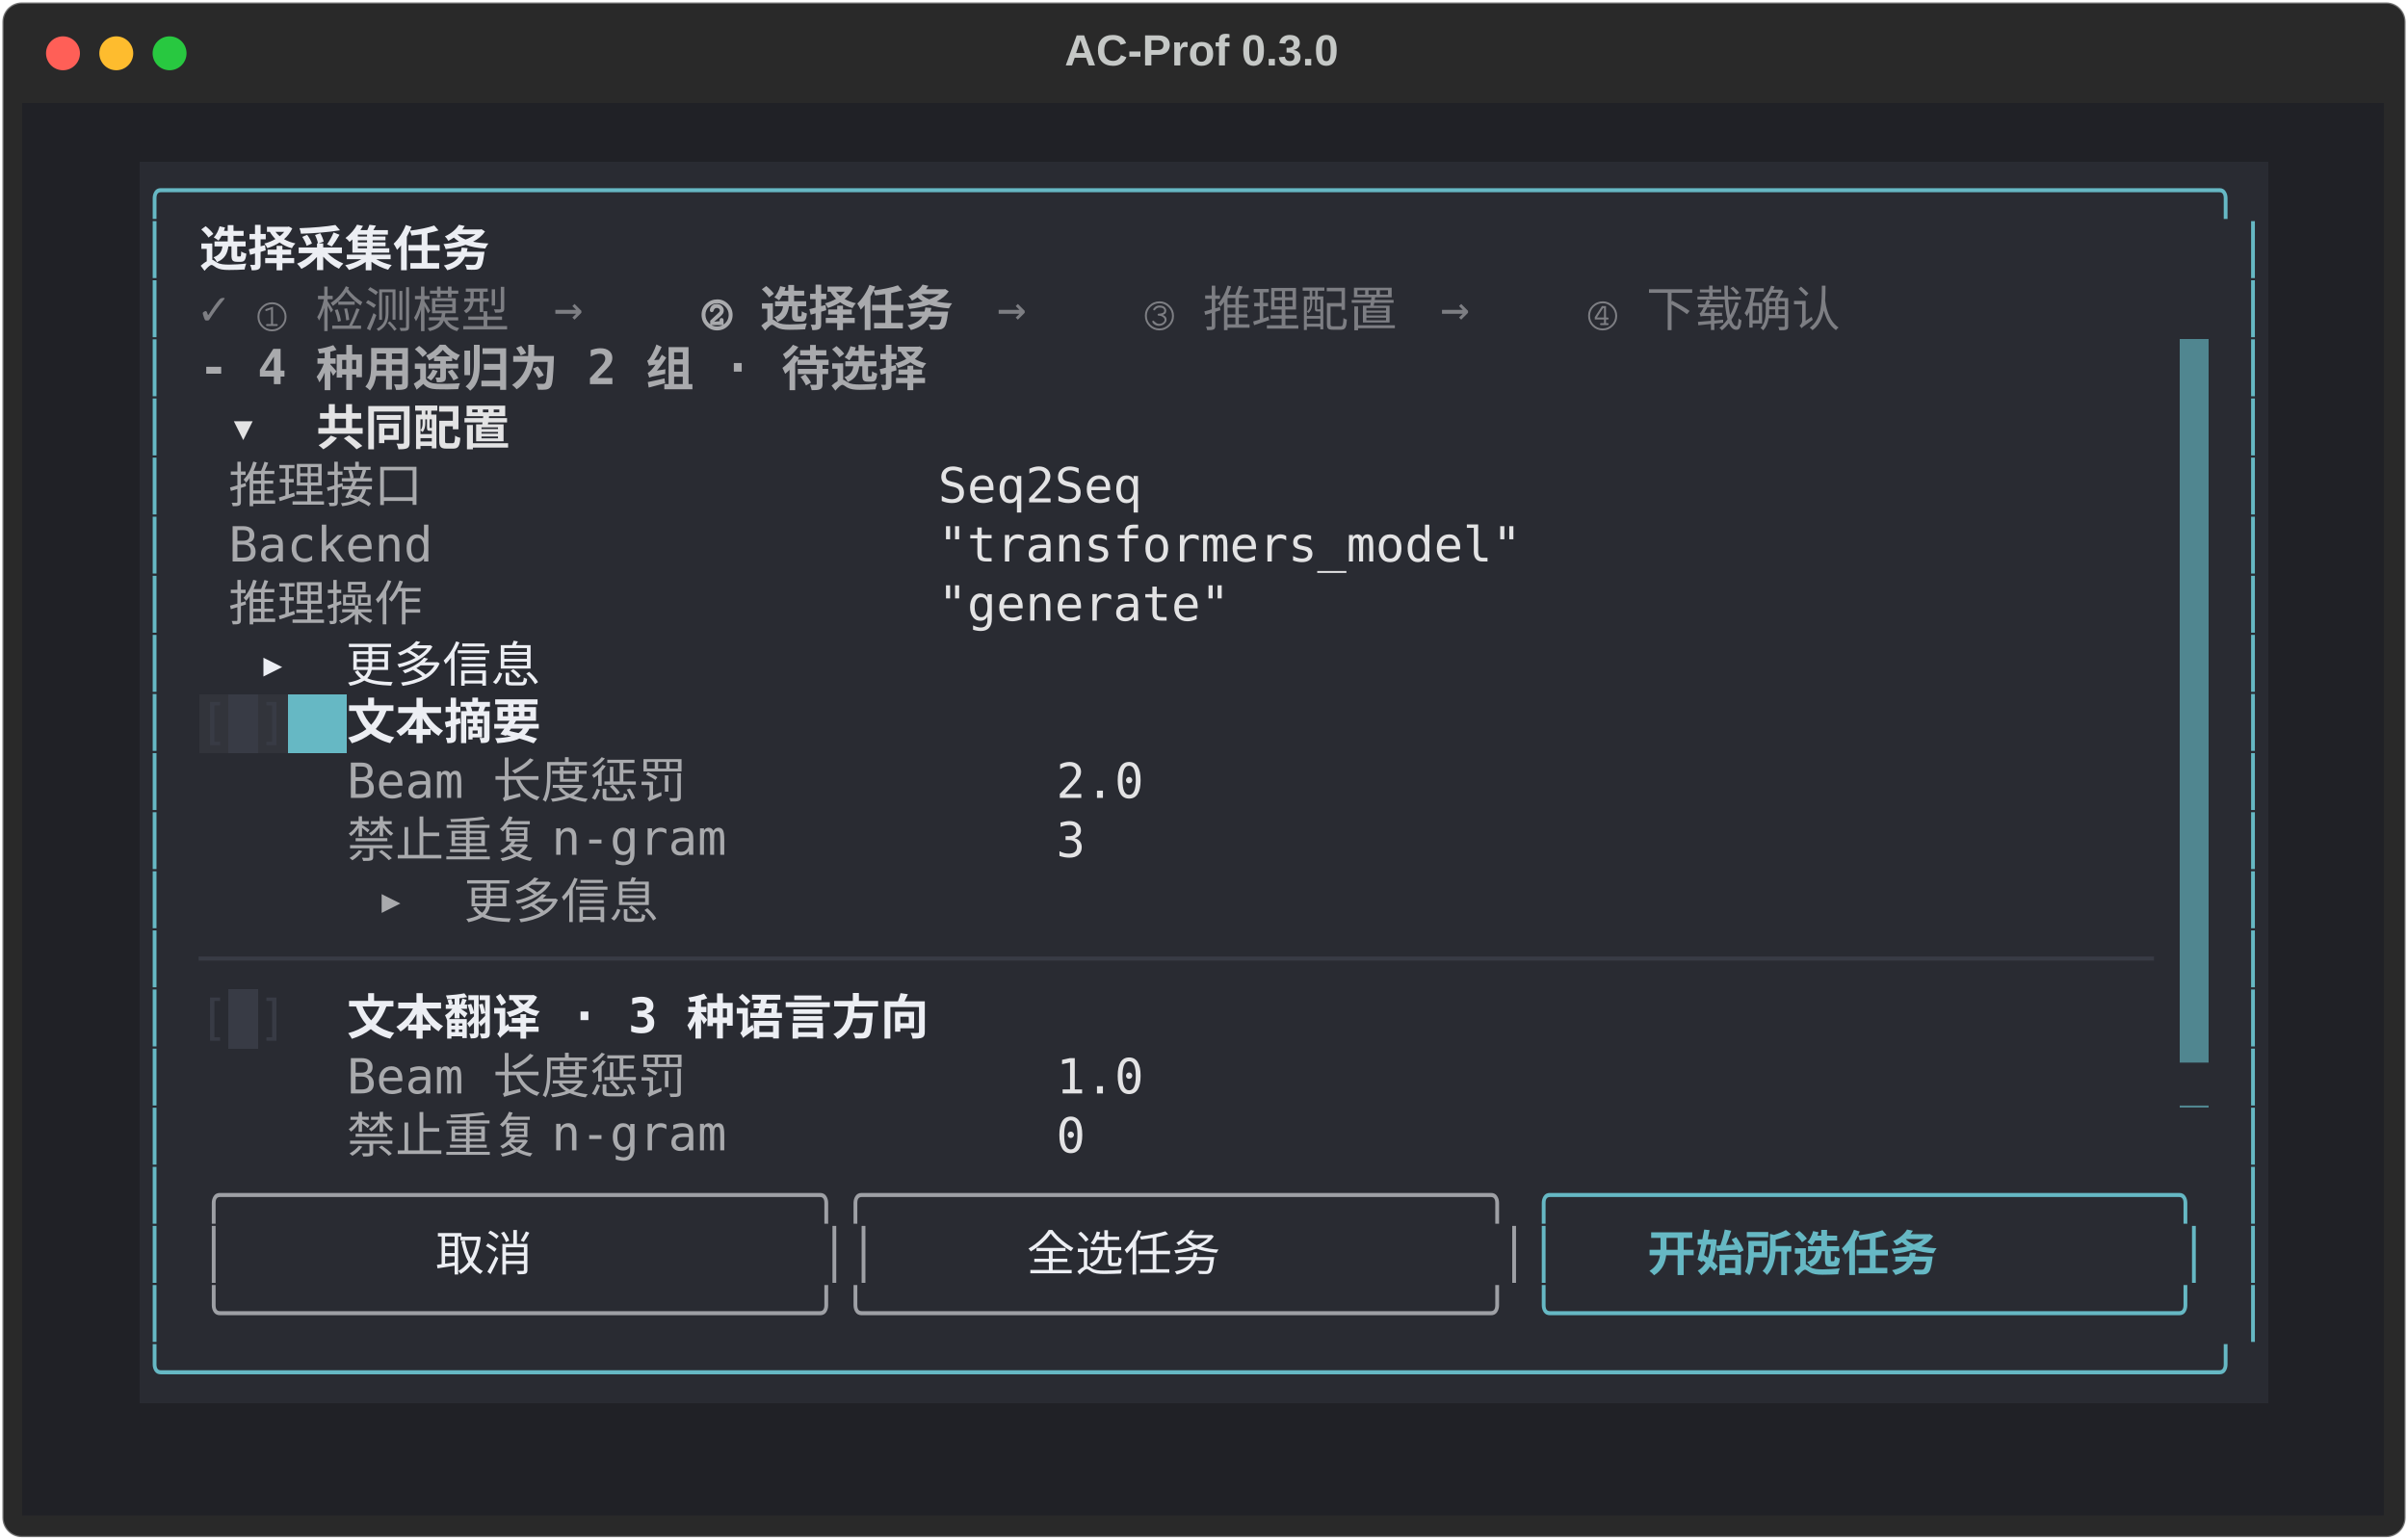
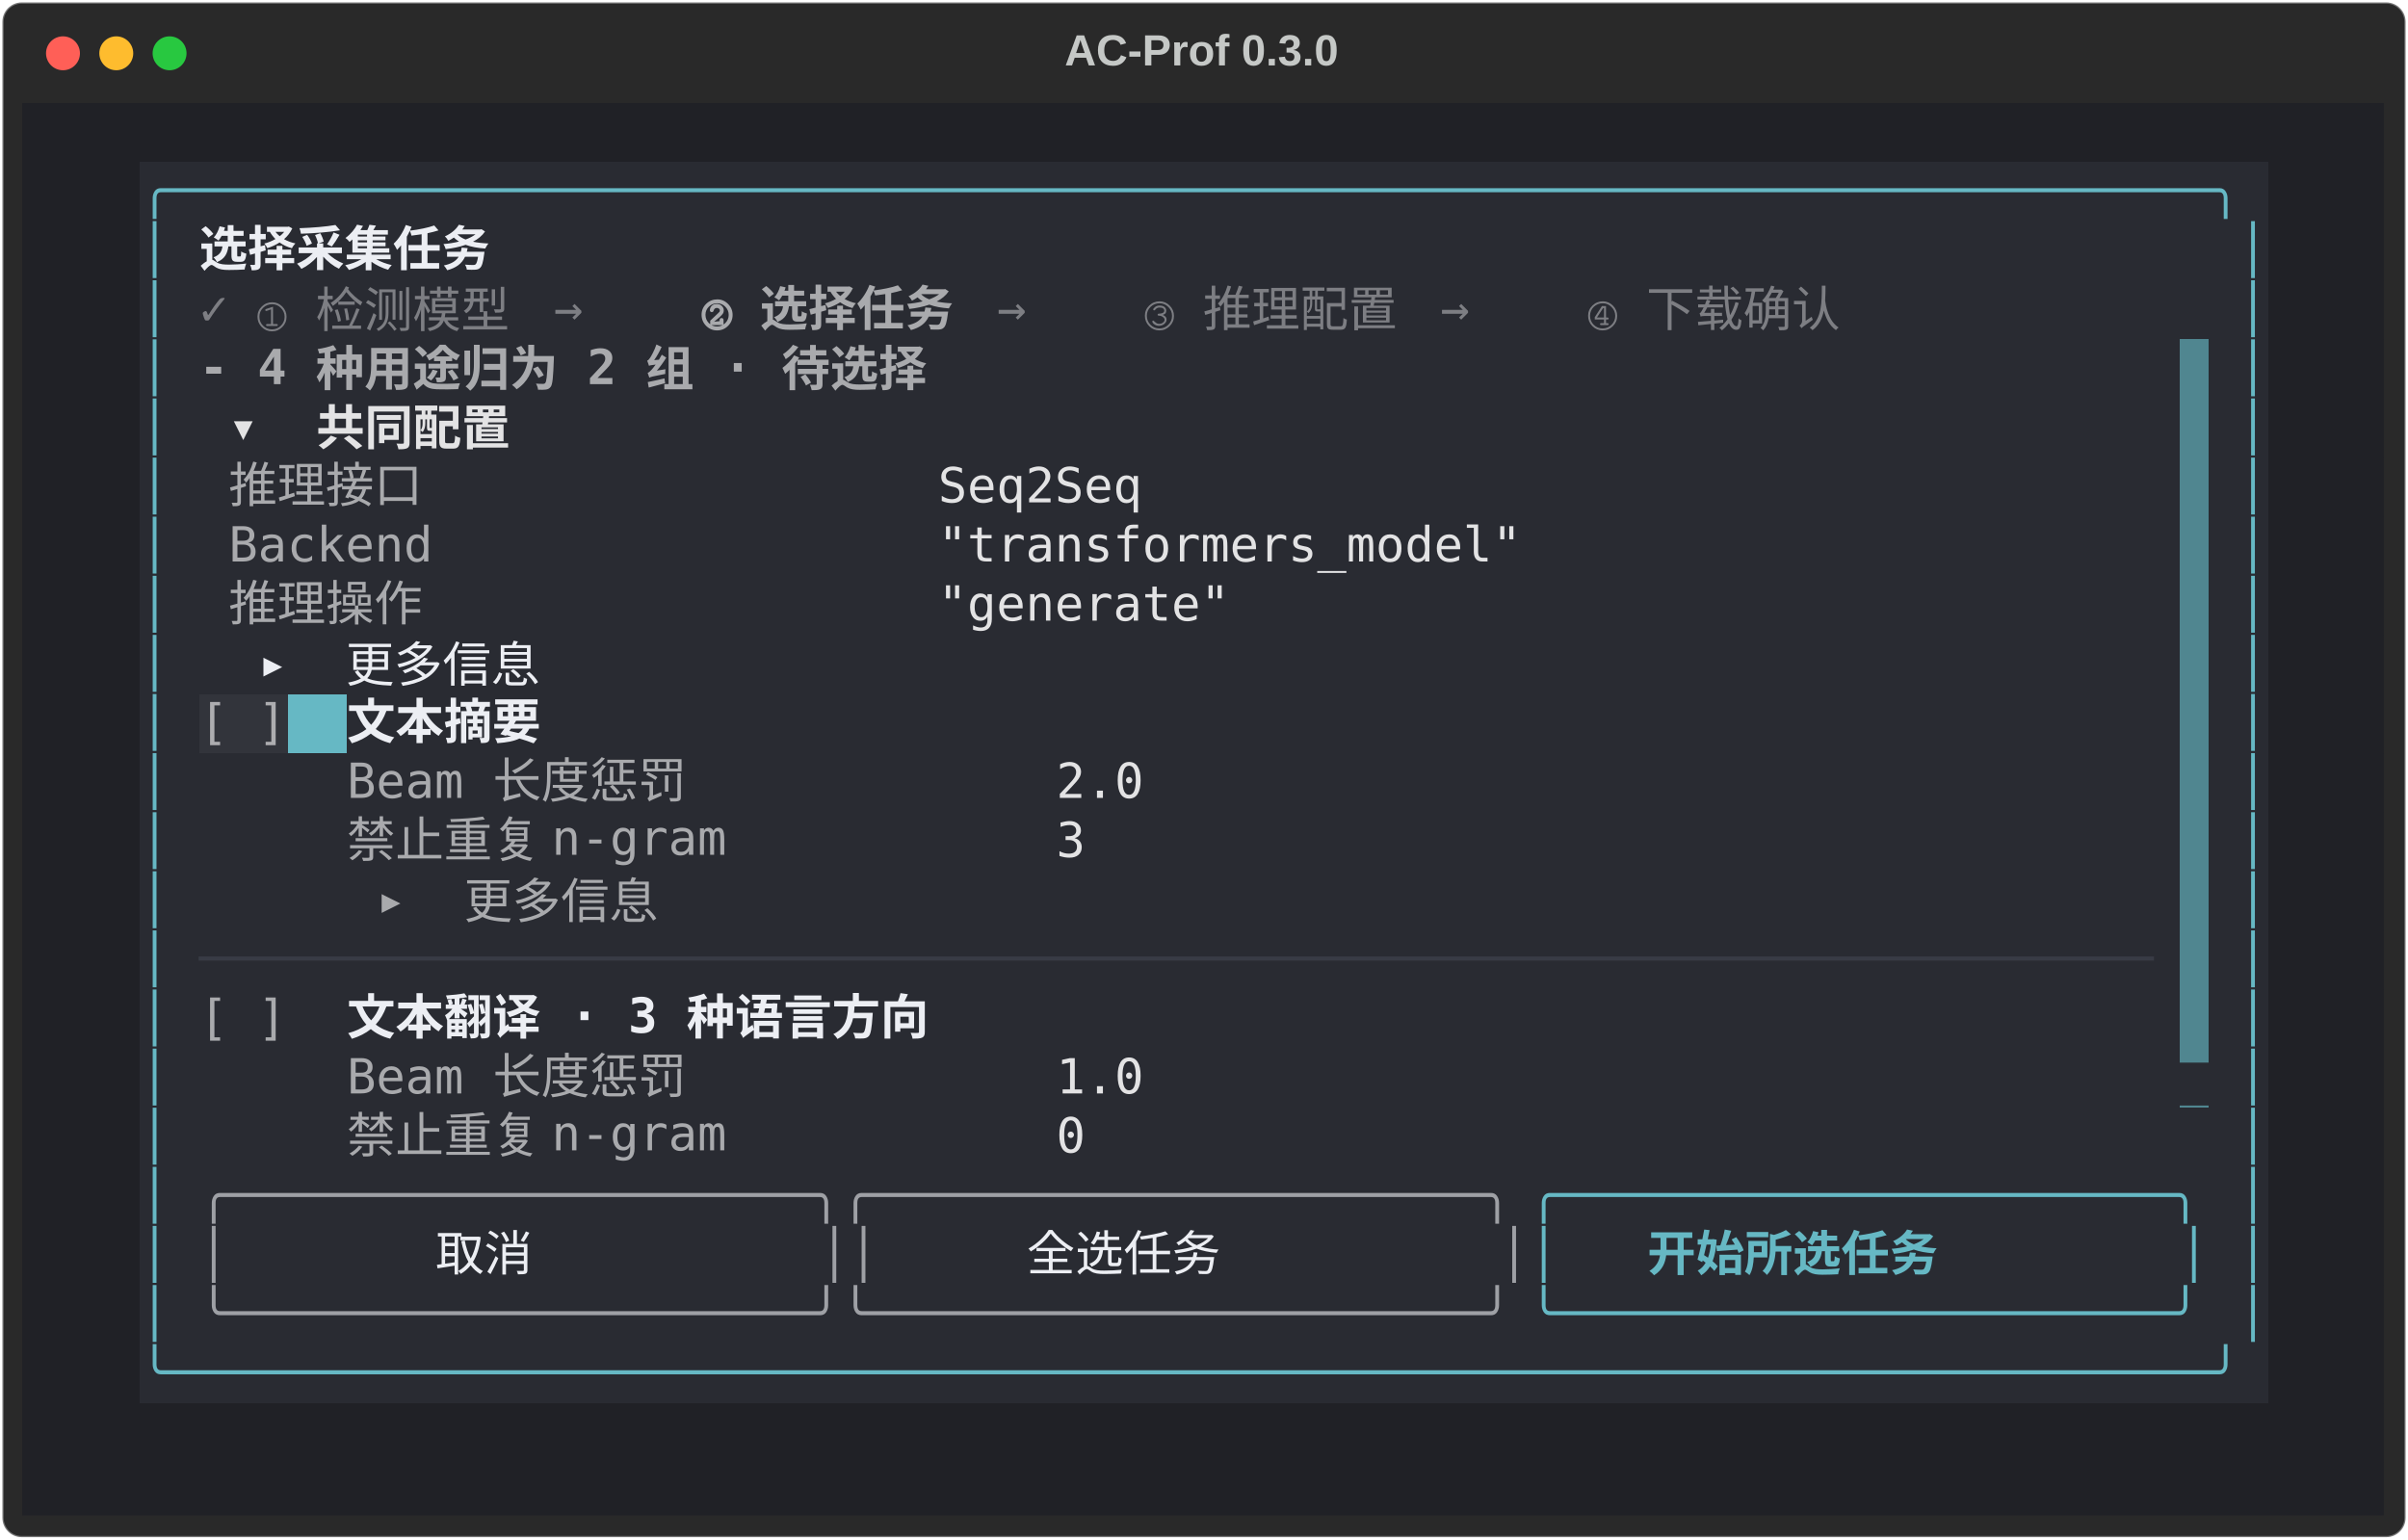
<svg xmlns="http://www.w3.org/2000/svg" class="rich-terminal" viewBox="0 0 994 635.6">
  <style>

    @font-face {
        font-family: "Fira Code";
        src: local("FiraCode-Regular"),
                url("https://cdnjs.cloudflare.com/ajax/libs/firacode/6.2.0/woff2/FiraCode-Regular.woff2") format("woff2"),
                url("https://cdnjs.cloudflare.com/ajax/libs/firacode/6.2.0/woff/FiraCode-Regular.woff") format("woff");
        font-style: normal;
        font-weight: 400;
    }
    @font-face {
        font-family: "Fira Code";
        src: local("FiraCode-Bold"),
                url("https://cdnjs.cloudflare.com/ajax/libs/firacode/6.2.0/woff2/FiraCode-Bold.woff2") format("woff2"),
                url("https://cdnjs.cloudflare.com/ajax/libs/firacode/6.2.0/woff/FiraCode-Bold.woff") format("woff");
        font-style: bold;
        font-weight: 700;
    }

    .terminal-matrix {
        font-family: Fira Code, monospace;
        font-size: 20px;
        line-height: 24.4px;
        font-variant-east-asian: full-width;
    }

    .terminal-title {
        font-size: 18px;
        font-weight: bold;
        font-family: arial;
    }

    .terminal-r1 { fill: #c5c8c6 }
.terminal-r2 { fill: #66b8c4 }
.terminal-r3 { fill: #eceef3;font-weight: bold }
.terminal-r4 { fill: #7d7e83 }
.terminal-r5 { fill: #a9aaad;font-weight: bold }
.terminal-r6 { fill: #292b32 }
.terminal-r7 { fill: #e3e3e4;font-weight: bold }
.terminal-r8 { fill: #a9aaad }
.terminal-r9 { fill: #e3e3e4 }
.terminal-r10 { fill: #eceef3 }
- .terminal-r11 { fill: #383b45 }
- .terminal-r12 { fill: #181b24 }
- .terminal-r13 { fill: #0d1719;font-weight: bold }
+ .terminal-r11 { fill: #adadb0 }
+ .terminal-r12 { fill: #0d1719;font-weight: bold }
+ .terminal-r13 { fill: #383b45 }
.terminal-r14 { fill: #9ea0a5 }
.terminal-r15 { fill: #66b8c4;font-weight: bold }
    </style>
  <defs>
    <clipPath id="terminal-clip-terminal">
      <rect x="0" y="0" width="975.0" height="584.6" />
    </clipPath>
    <clipPath id="terminal-line-0">
      <rect x="0" y="1.5" width="976" height="24.65" />
    </clipPath>
    <clipPath id="terminal-line-1">
      <rect x="0" y="25.9" width="976" height="24.65" />
    </clipPath>
    <clipPath id="terminal-line-2">
      <rect x="0" y="50.3" width="976" height="24.65" />
    </clipPath>
    <clipPath id="terminal-line-3">
      <rect x="0" y="74.7" width="976" height="24.65" />
    </clipPath>
    <clipPath id="terminal-line-4">
      <rect x="0" y="99.1" width="976" height="24.65" />
    </clipPath>
    <clipPath id="terminal-line-5">
      <rect x="0" y="123.5" width="976" height="24.65" />
    </clipPath>
    <clipPath id="terminal-line-6">
      <rect x="0" y="147.9" width="976" height="24.65" />
    </clipPath>
    <clipPath id="terminal-line-7">
      <rect x="0" y="172.3" width="976" height="24.65" />
    </clipPath>
    <clipPath id="terminal-line-8">
      <rect x="0" y="196.7" width="976" height="24.65" />
    </clipPath>
    <clipPath id="terminal-line-9">
      <rect x="0" y="221.1" width="976" height="24.65" />
    </clipPath>
    <clipPath id="terminal-line-10">
      <rect x="0" y="245.5" width="976" height="24.65" />
    </clipPath>
    <clipPath id="terminal-line-11">
      <rect x="0" y="269.9" width="976" height="24.65" />
    </clipPath>
    <clipPath id="terminal-line-12">
      <rect x="0" y="294.3" width="976" height="24.65" />
    </clipPath>
    <clipPath id="terminal-line-13">
      <rect x="0" y="318.7" width="976" height="24.65" />
    </clipPath>
    <clipPath id="terminal-line-14">
      <rect x="0" y="343.1" width="976" height="24.65" />
    </clipPath>
    <clipPath id="terminal-line-15">
      <rect x="0" y="367.5" width="976" height="24.65" />
    </clipPath>
    <clipPath id="terminal-line-16">
      <rect x="0" y="391.9" width="976" height="24.65" />
    </clipPath>
    <clipPath id="terminal-line-17">
      <rect x="0" y="416.3" width="976" height="24.65" />
    </clipPath>
    <clipPath id="terminal-line-18">
      <rect x="0" y="440.7" width="976" height="24.65" />
    </clipPath>
    <clipPath id="terminal-line-19">
      <rect x="0" y="465.1" width="976" height="24.65" />
    </clipPath>
    <clipPath id="terminal-line-20">
      <rect x="0" y="489.5" width="976" height="24.65" />
    </clipPath>
    <clipPath id="terminal-line-21">
      <rect x="0" y="513.9" width="976" height="24.65" />
    </clipPath>
    <clipPath id="terminal-line-22">
      <rect x="0" y="538.3" width="976" height="24.65" />
    </clipPath>
  </defs>
  <rect fill="#292929" stroke="rgba(255,255,255,0.35)" stroke-width="1" x="1" y="1" width="992" height="633.6" rx="8" />
  <text class="terminal-title" fill="#c5c8c6" text-anchor="middle" x="496" y="27">AC-Prof 0.3.0</text>
  <g transform="translate(26,22)">
    <circle cx="0" cy="0" r="7" fill="#ff5f57" />
    <circle cx="22" cy="0" r="7" fill="#febc2e" />
    <circle cx="44" cy="0" r="7" fill="#28c840" />
  </g>
  <g transform="translate(9, 41)" clip-path="url(#terminal-clip-terminal)">
    <rect fill="#202126" x="0" y="1.5" width="976" height="24.65" shape-rendering="crispEdges" />
    <rect fill="#202126" x="0" y="25.9" width="48.8" height="24.65" shape-rendering="crispEdges" />
    <rect fill="#292b32" x="48.8" y="25.9" width="878.4" height="24.65" shape-rendering="crispEdges" />
    <rect fill="#202126" x="927.2" y="25.9" width="48.8" height="24.65" shape-rendering="crispEdges" />
    <rect fill="#202126" x="0" y="50.3" width="48.8" height="24.65" shape-rendering="crispEdges" />
    <rect fill="#292b32" x="48.8" y="50.3" width="12.2" height="24.65" shape-rendering="crispEdges" />
    <rect fill="#292b32" x="61" y="50.3" width="12.2" height="24.65" shape-rendering="crispEdges" />
    <rect fill="#292b32" x="73.2" y="50.3" width="146.4" height="24.65" shape-rendering="crispEdges" />
    <rect fill="#292b32" x="219.6" y="50.3" width="695.4" height="24.65" shape-rendering="crispEdges" />
    <rect fill="#292b32" x="915" y="50.3" width="12.2" height="24.65" shape-rendering="crispEdges" />
    <rect fill="#202126" x="927.2" y="50.3" width="48.8" height="24.65" shape-rendering="crispEdges" />
    <rect fill="#202126" x="0" y="74.7" width="48.8" height="24.65" shape-rendering="crispEdges" />
    <rect fill="#292b32" x="48.8" y="74.7" width="12.2" height="24.65" shape-rendering="crispEdges" />
    <rect fill="#292b32" x="61" y="74.7" width="12.2" height="24.65" shape-rendering="crispEdges" />
    <rect fill="#292b32" x="73.2" y="74.7" width="146.4" height="24.65" shape-rendering="crispEdges" />
    <rect fill="#292b32" x="219.6" y="74.7" width="61" height="24.65" shape-rendering="crispEdges" />
    <rect fill="#292b32" x="280.6" y="74.7" width="122" height="24.65" shape-rendering="crispEdges" />
    <rect fill="#292b32" x="402.6" y="74.7" width="61" height="24.65" shape-rendering="crispEdges" />
    <rect fill="#292b32" x="463.6" y="74.7" width="122" height="24.65" shape-rendering="crispEdges" />
    <rect fill="#292b32" x="585.6" y="74.7" width="61" height="24.65" shape-rendering="crispEdges" />
    <rect fill="#292b32" x="646.6" y="74.7" width="122" height="24.65" shape-rendering="crispEdges" />
    <rect fill="#292b32" x="768.6" y="74.7" width="146.4" height="24.65" shape-rendering="crispEdges" />
    <rect fill="#292b32" x="915" y="74.7" width="12.2" height="24.65" shape-rendering="crispEdges" />
    <rect fill="#202126" x="927.2" y="74.7" width="48.8" height="24.65" shape-rendering="crispEdges" />
    <rect fill="#202126" x="0" y="99.1" width="48.8" height="24.65" shape-rendering="crispEdges" />
    <rect fill="#292b32" x="48.8" y="99.1" width="12.2" height="24.65" shape-rendering="crispEdges" />
    <rect fill="#292b32" x="61" y="99.1" width="12.2" height="24.65" shape-rendering="crispEdges" />
    <rect fill="#292b32" x="73.2" y="99.1" width="341.6" height="24.65" shape-rendering="crispEdges" />
    <rect fill="#292b32" x="414.8" y="99.1" width="475.8" height="24.65" shape-rendering="crispEdges" />
    <rect fill="#508690" x="890.6" y="99.1" width="12.2" height="24.65" shape-rendering="crispEdges" />
    <rect fill="#292b32" x="902.8" y="99.1" width="12.2" height="24.65" shape-rendering="crispEdges" />
    <rect fill="#292b32" x="915" y="99.1" width="12.2" height="24.65" shape-rendering="crispEdges" />
    <rect fill="#202126" x="927.2" y="99.1" width="48.8" height="24.65" shape-rendering="crispEdges" />
    <rect fill="#202126" x="0" y="123.5" width="48.8" height="24.65" shape-rendering="crispEdges" />
    <rect fill="#292b32" x="48.8" y="123.5" width="12.2" height="24.65" shape-rendering="crispEdges" />
    <rect fill="#292b32" x="61" y="123.5" width="24.4" height="24.65" shape-rendering="crispEdges" />
    <rect fill="#292b32" x="85.4" y="123.5" width="134.2" height="24.65" shape-rendering="crispEdges" />
    <rect fill="#292b32" x="219.6" y="123.5" width="671" height="24.65" shape-rendering="crispEdges" />
    <rect fill="#508690" x="890.6" y="123.5" width="12.2" height="24.65" shape-rendering="crispEdges" />
    <rect fill="#292b32" x="902.8" y="123.5" width="12.2" height="24.65" shape-rendering="crispEdges" />
    <rect fill="#292b32" x="915" y="123.5" width="12.2" height="24.65" shape-rendering="crispEdges" />
    <rect fill="#202126" x="927.2" y="123.5" width="48.8" height="24.65" shape-rendering="crispEdges" />
    <rect fill="#202126" x="0" y="147.9" width="48.8" height="24.65" shape-rendering="crispEdges" />
    <rect fill="#292b32" x="48.8" y="147.9" width="12.2" height="24.65" shape-rendering="crispEdges" />
    <rect fill="#292b32" x="61" y="147.9" width="24.4" height="24.65" shape-rendering="crispEdges" />
    <rect fill="#292b32" x="85.4" y="147.9" width="97.6" height="24.65" shape-rendering="crispEdges" />
    <rect fill="#292b32" x="183" y="147.9" width="195.2" height="24.65" shape-rendering="crispEdges" />
    <rect fill="#292b32" x="378.2" y="147.9" width="85.4" height="24.65" shape-rendering="crispEdges" />
    <rect fill="#292b32" x="463.6" y="147.9" width="427" height="24.65" shape-rendering="crispEdges" />
    <rect fill="#508690" x="890.6" y="147.9" width="12.2" height="24.65" shape-rendering="crispEdges" />
    <rect fill="#292b32" x="902.8" y="147.9" width="12.2" height="24.65" shape-rendering="crispEdges" />
    <rect fill="#292b32" x="915" y="147.9" width="12.2" height="24.65" shape-rendering="crispEdges" />
    <rect fill="#202126" x="927.2" y="147.9" width="48.8" height="24.65" shape-rendering="crispEdges" />
    <rect fill="#202126" x="0" y="172.3" width="48.8" height="24.65" shape-rendering="crispEdges" />
    <rect fill="#292b32" x="48.8" y="172.3" width="12.2" height="24.65" shape-rendering="crispEdges" />
    <rect fill="#292b32" x="61" y="172.3" width="24.4" height="24.65" shape-rendering="crispEdges" />
    <rect fill="#292b32" x="85.4" y="172.3" width="85.4" height="24.65" shape-rendering="crispEdges" />
    <rect fill="#292b32" x="170.8" y="172.3" width="207.4" height="24.65" shape-rendering="crispEdges" />
    <rect fill="#292b32" x="378.2" y="172.3" width="244" height="24.65" shape-rendering="crispEdges" />
    <rect fill="#292b32" x="622.2" y="172.3" width="268.4" height="24.65" shape-rendering="crispEdges" />
    <rect fill="#508690" x="890.6" y="172.3" width="12.2" height="24.65" shape-rendering="crispEdges" />
    <rect fill="#292b32" x="902.8" y="172.3" width="12.2" height="24.65" shape-rendering="crispEdges" />
    <rect fill="#292b32" x="915" y="172.3" width="12.2" height="24.65" shape-rendering="crispEdges" />
    <rect fill="#202126" x="927.2" y="172.3" width="48.8" height="24.65" shape-rendering="crispEdges" />
    <rect fill="#202126" x="0" y="196.7" width="48.8" height="24.65" shape-rendering="crispEdges" />
    <rect fill="#292b32" x="48.8" y="196.7" width="12.2" height="24.65" shape-rendering="crispEdges" />
    <rect fill="#292b32" x="61" y="196.7" width="24.4" height="24.65" shape-rendering="crispEdges" />
    <rect fill="#292b32" x="85.4" y="196.7" width="97.6" height="24.65" shape-rendering="crispEdges" />
    <rect fill="#292b32" x="183" y="196.7" width="195.2" height="24.65" shape-rendering="crispEdges" />
    <rect fill="#292b32" x="378.2" y="196.7" width="122" height="24.65" shape-rendering="crispEdges" />
    <rect fill="#292b32" x="500.2" y="196.7" width="390.4" height="24.65" shape-rendering="crispEdges" />
    <rect fill="#508690" x="890.6" y="196.7" width="12.2" height="24.65" shape-rendering="crispEdges" />
    <rect fill="#292b32" x="902.8" y="196.7" width="12.2" height="24.65" shape-rendering="crispEdges" />
    <rect fill="#292b32" x="915" y="196.7" width="12.2" height="24.65" shape-rendering="crispEdges" />
    <rect fill="#202126" x="927.2" y="196.7" width="48.8" height="24.65" shape-rendering="crispEdges" />
    <rect fill="#202126" x="0" y="221.1" width="48.8" height="24.65" shape-rendering="crispEdges" />
    <rect fill="#292b32" x="48.8" y="221.1" width="12.2" height="24.65" shape-rendering="crispEdges" />
    <rect fill="#292b32" x="61" y="221.1" width="36.6" height="24.65" shape-rendering="crispEdges" />
    <rect fill="#292b32" x="97.6" y="221.1" width="134.2" height="24.65" shape-rendering="crispEdges" />
    <rect fill="#292b32" x="231.8" y="221.1" width="658.8" height="24.65" shape-rendering="crispEdges" />
    <rect fill="#508690" x="890.6" y="221.1" width="12.2" height="24.65" shape-rendering="crispEdges" />
    <rect fill="#292b32" x="902.8" y="221.1" width="12.2" height="24.65" shape-rendering="crispEdges" />
    <rect fill="#292b32" x="915" y="221.1" width="12.2" height="24.65" shape-rendering="crispEdges" />
    <rect fill="#202126" x="927.2" y="221.1" width="48.8" height="24.65" shape-rendering="crispEdges" />
    <rect fill="#202126" x="0" y="245.5" width="48.8" height="24.65" shape-rendering="crispEdges" />
    <rect fill="#292b32" x="48.8" y="245.5" width="12.2" height="24.65" shape-rendering="crispEdges" />
    <rect fill="#292b32" x="61" y="245.5" width="12.2" height="24.65" shape-rendering="crispEdges" />
-     <rect fill="#32343b" x="73.2" y="245.5" width="12.2" height="24.65" shape-rendering="crispEdges" />
-     <rect fill="#383b45" x="85.4" y="245.5" width="12.2" height="24.65" shape-rendering="crispEdges" />
-     <rect fill="#32343b" x="97.6" y="245.5" width="12.2" height="24.65" shape-rendering="crispEdges" />
+     <rect fill="#32343b" x="73.2" y="245.5" width="36.6" height="24.65" shape-rendering="crispEdges" />
    <rect fill="#66b8c4" x="109.8" y="245.5" width="24.4" height="24.65" shape-rendering="crispEdges" />
    <rect fill="#292b32" x="134.2" y="245.5" width="97.6" height="24.65" shape-rendering="crispEdges" />
    <rect fill="#292b32" x="231.8" y="245.5" width="658.8" height="24.65" shape-rendering="crispEdges" />
    <rect fill="#508690" x="890.6" y="245.5" width="12.2" height="24.65" shape-rendering="crispEdges" />
    <rect fill="#292b32" x="902.8" y="245.5" width="12.2" height="24.65" shape-rendering="crispEdges" />
    <rect fill="#292b32" x="915" y="245.5" width="12.2" height="24.65" shape-rendering="crispEdges" />
    <rect fill="#202126" x="927.2" y="245.5" width="48.8" height="24.65" shape-rendering="crispEdges" />
    <rect fill="#202126" x="0" y="269.9" width="48.8" height="24.65" shape-rendering="crispEdges" />
    <rect fill="#292b32" x="48.8" y="269.9" width="12.2" height="24.65" shape-rendering="crispEdges" />
    <rect fill="#292b32" x="61" y="269.9" width="73.2" height="24.65" shape-rendering="crispEdges" />
    <rect fill="#292b32" x="134.2" y="269.9" width="158.6" height="24.65" shape-rendering="crispEdges" />
    <rect fill="#292b32" x="292.8" y="269.9" width="134.2" height="24.65" shape-rendering="crispEdges" />
    <rect fill="#292b32" x="427" y="269.9" width="36.6" height="24.65" shape-rendering="crispEdges" />
    <rect fill="#292b32" x="463.6" y="269.9" width="427" height="24.65" shape-rendering="crispEdges" />
    <rect fill="#508690" x="890.6" y="269.9" width="12.2" height="24.65" shape-rendering="crispEdges" />
    <rect fill="#292b32" x="902.8" y="269.9" width="12.2" height="24.65" shape-rendering="crispEdges" />
    <rect fill="#292b32" x="915" y="269.9" width="12.2" height="24.65" shape-rendering="crispEdges" />
    <rect fill="#202126" x="927.2" y="269.9" width="48.8" height="24.65" shape-rendering="crispEdges" />
    <rect fill="#202126" x="0" y="294.3" width="48.8" height="24.65" shape-rendering="crispEdges" />
    <rect fill="#292b32" x="48.8" y="294.3" width="12.2" height="24.65" shape-rendering="crispEdges" />
    <rect fill="#292b32" x="61" y="294.3" width="73.2" height="24.65" shape-rendering="crispEdges" />
    <rect fill="#292b32" x="134.2" y="294.3" width="183" height="24.65" shape-rendering="crispEdges" />
    <rect fill="#292b32" x="317.2" y="294.3" width="109.8" height="24.65" shape-rendering="crispEdges" />
    <rect fill="#292b32" x="427" y="294.3" width="12.2" height="24.65" shape-rendering="crispEdges" />
    <rect fill="#292b32" x="439.2" y="294.3" width="451.4" height="24.65" shape-rendering="crispEdges" />
    <rect fill="#508690" x="890.6" y="294.3" width="12.2" height="24.65" shape-rendering="crispEdges" />
    <rect fill="#292b32" x="902.8" y="294.3" width="12.2" height="24.65" shape-rendering="crispEdges" />
    <rect fill="#292b32" x="915" y="294.3" width="12.2" height="24.65" shape-rendering="crispEdges" />
    <rect fill="#202126" x="927.2" y="294.3" width="48.8" height="24.65" shape-rendering="crispEdges" />
    <rect fill="#202126" x="0" y="318.7" width="48.8" height="24.65" shape-rendering="crispEdges" />
    <rect fill="#292b32" x="48.8" y="318.7" width="12.2" height="24.65" shape-rendering="crispEdges" />
    <rect fill="#292b32" x="61" y="318.7" width="85.4" height="24.65" shape-rendering="crispEdges" />
    <rect fill="#292b32" x="146.4" y="318.7" width="134.2" height="24.65" shape-rendering="crispEdges" />
    <rect fill="#292b32" x="280.6" y="318.7" width="610" height="24.65" shape-rendering="crispEdges" />
    <rect fill="#508690" x="890.6" y="318.7" width="12.2" height="24.65" shape-rendering="crispEdges" />
    <rect fill="#292b32" x="902.8" y="318.7" width="12.2" height="24.65" shape-rendering="crispEdges" />
    <rect fill="#292b32" x="915" y="318.7" width="12.2" height="24.65" shape-rendering="crispEdges" />
    <rect fill="#202126" x="927.2" y="318.7" width="48.8" height="24.65" shape-rendering="crispEdges" />
    <rect fill="#202126" x="0" y="343.1" width="48.8" height="24.65" shape-rendering="crispEdges" />
    <rect fill="#292b32" x="48.8" y="343.1" width="12.2" height="24.65" shape-rendering="crispEdges" />
    <rect fill="#292b32" x="61" y="343.1" width="12.2" height="24.65" shape-rendering="crispEdges" />
    <rect fill="#292b32" x="73.2" y="343.1" width="817.4" height="24.65" shape-rendering="crispEdges" />
    <rect fill="#508690" x="890.6" y="343.1" width="12.2" height="24.65" shape-rendering="crispEdges" />
    <rect fill="#292b32" x="902.8" y="343.1" width="12.2" height="24.65" shape-rendering="crispEdges" />
    <rect fill="#292b32" x="915" y="343.1" width="12.2" height="24.65" shape-rendering="crispEdges" />
    <rect fill="#202126" x="927.2" y="343.1" width="48.8" height="24.65" shape-rendering="crispEdges" />
    <rect fill="#202126" x="0" y="367.5" width="48.8" height="24.65" shape-rendering="crispEdges" />
    <rect fill="#292b32" x="48.8" y="367.5" width="12.2" height="24.65" shape-rendering="crispEdges" />
    <rect fill="#292b32" x="61" y="367.5" width="12.2" height="24.65" shape-rendering="crispEdges" />
-     <rect fill="#292b32" x="73.2" y="367.5" width="12.2" height="24.65" shape-rendering="crispEdges" />
-     <rect fill="#383b45" x="85.4" y="367.5" width="12.2" height="24.65" shape-rendering="crispEdges" />
-     <rect fill="#292b32" x="97.6" y="367.5" width="12.2" height="24.65" shape-rendering="crispEdges" />
+     <rect fill="#292b32" x="73.2" y="367.5" width="36.6" height="24.65" shape-rendering="crispEdges" />
    <rect fill="#292b32" x="109.8" y="367.5" width="24.4" height="24.65" shape-rendering="crispEdges" />
    <rect fill="#292b32" x="134.2" y="367.5" width="280.6" height="24.65" shape-rendering="crispEdges" />
    <rect fill="#292b32" x="414.8" y="367.5" width="475.8" height="24.65" shape-rendering="crispEdges" />
    <rect fill="#508690" x="890.6" y="367.5" width="12.2" height="24.65" shape-rendering="crispEdges" />
    <rect fill="#292b32" x="902.8" y="367.5" width="12.2" height="24.65" shape-rendering="crispEdges" />
    <rect fill="#292b32" x="915" y="367.5" width="12.2" height="24.65" shape-rendering="crispEdges" />
    <rect fill="#202126" x="927.2" y="367.5" width="48.8" height="24.65" shape-rendering="crispEdges" />
    <rect fill="#202126" x="0" y="391.9" width="48.8" height="24.65" shape-rendering="crispEdges" />
    <rect fill="#292b32" x="48.8" y="391.9" width="12.2" height="24.65" shape-rendering="crispEdges" />
    <rect fill="#292b32" x="61" y="391.9" width="73.2" height="24.65" shape-rendering="crispEdges" />
    <rect fill="#292b32" x="134.2" y="391.9" width="158.6" height="24.65" shape-rendering="crispEdges" />
    <rect fill="#292b32" x="292.8" y="391.9" width="134.2" height="24.65" shape-rendering="crispEdges" />
    <rect fill="#292b32" x="427" y="391.9" width="36.6" height="24.65" shape-rendering="crispEdges" />
    <rect fill="#292b32" x="463.6" y="391.9" width="427" height="24.65" shape-rendering="crispEdges" />
    <rect fill="#508690" x="890.6" y="391.9" width="12.2" height="24.65" shape-rendering="crispEdges" />
    <rect fill="#292b32" x="902.8" y="391.9" width="12.2" height="24.65" shape-rendering="crispEdges" />
    <rect fill="#292b32" x="915" y="391.9" width="12.2" height="24.65" shape-rendering="crispEdges" />
    <rect fill="#202126" x="927.2" y="391.9" width="48.8" height="24.65" shape-rendering="crispEdges" />
    <rect fill="#202126" x="0" y="416.3" width="48.8" height="24.65" shape-rendering="crispEdges" />
    <rect fill="#292b32" x="48.8" y="416.3" width="12.2" height="24.65" shape-rendering="crispEdges" />
    <rect fill="#292b32" x="61" y="416.3" width="73.2" height="24.65" shape-rendering="crispEdges" />
    <rect fill="#292b32" x="134.2" y="416.3" width="183" height="24.65" shape-rendering="crispEdges" />
    <rect fill="#292b32" x="317.2" y="416.3" width="109.8" height="24.65" shape-rendering="crispEdges" />
    <rect fill="#292b32" x="427" y="416.3" width="12.2" height="24.65" shape-rendering="crispEdges" />
    <rect fill="#292b32" x="439.2" y="416.3" width="451.4" height="24.65" shape-rendering="crispEdges" />
    <rect fill="#292b32" x="890.6" y="416.3" width="12.2" height="24.65" shape-rendering="crispEdges" />
    <rect fill="#292b32" x="902.8" y="416.3" width="12.2" height="24.65" shape-rendering="crispEdges" />
    <rect fill="#292b32" x="915" y="416.3" width="12.2" height="24.65" shape-rendering="crispEdges" />
    <rect fill="#202126" x="927.2" y="416.3" width="48.8" height="24.65" shape-rendering="crispEdges" />
    <rect fill="#202126" x="0" y="440.7" width="48.8" height="24.65" shape-rendering="crispEdges" />
    <rect fill="#292b32" x="48.8" y="440.7" width="12.2" height="24.65" shape-rendering="crispEdges" />
    <rect fill="#292b32" x="61" y="440.7" width="12.2" height="24.65" shape-rendering="crispEdges" />
    <rect fill="#292b32" x="73.2" y="440.7" width="549" height="24.65" shape-rendering="crispEdges" />
    <rect fill="#292b32" x="622.2" y="440.7" width="280.6" height="24.65" shape-rendering="crispEdges" />
    <rect fill="#292b32" x="902.8" y="440.7" width="12.2" height="24.65" shape-rendering="crispEdges" />
    <rect fill="#292b32" x="915" y="440.7" width="12.2" height="24.65" shape-rendering="crispEdges" />
    <rect fill="#202126" x="927.2" y="440.7" width="48.8" height="24.65" shape-rendering="crispEdges" />
    <rect fill="#202126" x="0" y="465.1" width="48.8" height="24.65" shape-rendering="crispEdges" />
    <rect fill="#292b32" x="48.8" y="465.1" width="12.2" height="24.65" shape-rendering="crispEdges" />
    <rect fill="#292b32" x="61" y="465.1" width="12.2" height="24.65" shape-rendering="crispEdges" />
    <rect fill="#292b32" x="73.2" y="465.1" width="12.2" height="24.65" shape-rendering="crispEdges" />
    <rect fill="#292b32" x="85.4" y="465.1" width="85.4" height="24.65" shape-rendering="crispEdges" />
    <rect fill="#292b32" x="170.8" y="465.1" width="73.2" height="24.65" shape-rendering="crispEdges" />
    <rect fill="#292b32" x="244" y="465.1" width="85.4" height="24.65" shape-rendering="crispEdges" />
    <rect fill="#292b32" x="329.4" y="465.1" width="24.4" height="24.65" shape-rendering="crispEdges" />
    <rect fill="#292b32" x="353.8" y="465.1" width="61" height="24.65" shape-rendering="crispEdges" />
    <rect fill="#292b32" x="414.8" y="465.1" width="122" height="24.65" shape-rendering="crispEdges" />
    <rect fill="#292b32" x="536.8" y="465.1" width="73.2" height="24.65" shape-rendering="crispEdges" />
    <rect fill="#292b32" x="610" y="465.1" width="12.2" height="24.65" shape-rendering="crispEdges" />
    <rect fill="#292b32" x="622.2" y="465.1" width="12.2" height="24.65" shape-rendering="crispEdges" />
    <rect fill="#292b32" x="634.4" y="465.1" width="36.6" height="24.65" shape-rendering="crispEdges" />
    <rect fill="#292b32" x="671" y="465.1" width="170.8" height="24.65" shape-rendering="crispEdges" />
    <rect fill="#292b32" x="841.8" y="465.1" width="48.8" height="24.65" shape-rendering="crispEdges" />
    <rect fill="#292b32" x="890.6" y="465.1" width="12.2" height="24.65" shape-rendering="crispEdges" />
    <rect fill="#292b32" x="902.8" y="465.1" width="12.2" height="24.65" shape-rendering="crispEdges" />
    <rect fill="#292b32" x="915" y="465.1" width="12.2" height="24.65" shape-rendering="crispEdges" />
    <rect fill="#202126" x="927.2" y="465.1" width="48.8" height="24.65" shape-rendering="crispEdges" />
    <rect fill="#202126" x="0" y="489.5" width="48.8" height="24.65" shape-rendering="crispEdges" />
    <rect fill="#292b32" x="48.8" y="489.5" width="12.2" height="24.65" shape-rendering="crispEdges" />
    <rect fill="#292b32" x="61" y="489.5" width="12.2" height="24.65" shape-rendering="crispEdges" />
    <rect fill="#292b32" x="73.2" y="489.5" width="549" height="24.65" shape-rendering="crispEdges" />
    <rect fill="#292b32" x="622.2" y="489.5" width="280.6" height="24.65" shape-rendering="crispEdges" />
    <rect fill="#292b32" x="902.8" y="489.5" width="12.2" height="24.65" shape-rendering="crispEdges" />
    <rect fill="#292b32" x="915" y="489.5" width="12.2" height="24.65" shape-rendering="crispEdges" />
    <rect fill="#202126" x="927.2" y="489.5" width="48.8" height="24.65" shape-rendering="crispEdges" />
    <rect fill="#202126" x="0" y="513.9" width="48.8" height="24.65" shape-rendering="crispEdges" />
    <rect fill="#292b32" x="48.8" y="513.9" width="878.4" height="24.65" shape-rendering="crispEdges" />
    <rect fill="#202126" x="927.2" y="513.9" width="48.8" height="24.65" shape-rendering="crispEdges" />
    <rect fill="#202126" x="0" y="538.3" width="976" height="24.65" shape-rendering="crispEdges" />
    <rect fill="#202126" x="0" y="562.7" width="976" height="24.65" shape-rendering="crispEdges" />
    <g class="terminal-matrix">
      <text class="terminal-r1" x="976" y="20" textLength="12.2" clip-path="url(#terminal-line-0)">
</text>
      <text class="terminal-r2" x="48.8" y="44.4" textLength="878.4" clip-path="url(#terminal-line-1)">╭──────────────────────────────────────────────────────────────────────╮</text>
      <text class="terminal-r1" x="976" y="44.4" textLength="12.2" clip-path="url(#terminal-line-1)">
</text>
      <text class="terminal-r2" x="48.8" y="68.8" textLength="12.2" clip-path="url(#terminal-line-2)">│</text>
      <text class="terminal-r3" x="73.2" y="68.8" textLength="73.2" clip-path="url(#terminal-line-2)">选择采集任务</text>
      <text class="terminal-r2" x="915" y="68.8" textLength="12.2" clip-path="url(#terminal-line-2)">│</text>
      <text class="terminal-r1" x="976" y="68.8" textLength="12.2" clip-path="url(#terminal-line-2)">
</text>
      <text class="terminal-r2" x="48.8" y="93.2" textLength="12.2" clip-path="url(#terminal-line-3)">│</text>
      <text class="terminal-r4" x="73.2" y="93.2" textLength="97.6" clip-path="url(#terminal-line-3)">✓ ① 检测模型</text>
      <text class="terminal-r4" x="219.6" y="93.2" textLength="61" clip-path="url(#terminal-line-3)">  →  </text>
      <text class="terminal-r5" x="280.6" y="93.2" textLength="73.2" clip-path="url(#terminal-line-3)">② 选择任务</text>
      <text class="terminal-r4" x="402.6" y="93.2" textLength="61" clip-path="url(#terminal-line-3)">  →  </text>
      <text class="terminal-r4" x="463.6" y="93.2" textLength="73.2" clip-path="url(#terminal-line-3)">③ 推理配置</text>
      <text class="terminal-r4" x="585.6" y="93.2" textLength="61" clip-path="url(#terminal-line-3)">  →  </text>
      <text class="terminal-r4" x="646.6" y="93.2" textLength="73.2" clip-path="url(#terminal-line-3)">④ 下载确认</text>
      <text class="terminal-r2" x="915" y="93.2" textLength="12.2" clip-path="url(#terminal-line-3)">│</text>
      <text class="terminal-r1" x="976" y="93.2" textLength="12.2" clip-path="url(#terminal-line-3)">
</text>
      <text class="terminal-r2" x="48.8" y="117.6" textLength="12.2" clip-path="url(#terminal-line-4)">│</text>
      <text class="terminal-r5" x="73.2" y="117.6" textLength="231.8" clip-path="url(#terminal-line-4)">- 4 种用途归为 2 组 · 待选择</text>
      <text class="terminal-r2" x="915" y="117.6" textLength="12.2" clip-path="url(#terminal-line-4)">│</text>
      <text class="terminal-r1" x="976" y="117.6" textLength="12.2" clip-path="url(#terminal-line-4)">
</text>
      <text class="terminal-r2" x="48.8" y="142" textLength="12.2" clip-path="url(#terminal-line-5)">│</text>
      <text class="terminal-r7" x="85.4" y="142" textLength="85.4" clip-path="url(#terminal-line-5)">▾  共同配置</text>
      <text class="terminal-r2" x="915" y="142" textLength="12.2" clip-path="url(#terminal-line-5)">│</text>
      <text class="terminal-r1" x="976" y="142" textLength="12.2" clip-path="url(#terminal-line-5)">
</text>
      <text class="terminal-r2" x="48.8" y="166.4" textLength="12.2" clip-path="url(#terminal-line-6)">│</text>
      <text class="terminal-r8" x="85.4" y="166.4" textLength="48.8" clip-path="url(#terminal-line-6)">推理接口</text>
      <text class="terminal-r9" x="378.2" y="166.4" textLength="85.4" clip-path="url(#terminal-line-6)">Seq2Seq</text>
      <text class="terminal-r2" x="915" y="166.4" textLength="12.2" clip-path="url(#terminal-line-6)">│</text>
      <text class="terminal-r1" x="976" y="166.4" textLength="12.2" clip-path="url(#terminal-line-6)">
</text>
      <text class="terminal-r2" x="48.8" y="190.8" textLength="12.2" clip-path="url(#terminal-line-7)">│</text>
      <text class="terminal-r8" x="85.4" y="190.8" textLength="85.4" clip-path="url(#terminal-line-7)">Backend</text>
      <text class="terminal-r9" x="378.2" y="190.8" textLength="244" clip-path="url(#terminal-line-7)">"transformers_model"</text>
      <text class="terminal-r2" x="915" y="190.8" textLength="12.2" clip-path="url(#terminal-line-7)">│</text>
      <text class="terminal-r1" x="976" y="190.8" textLength="12.2" clip-path="url(#terminal-line-7)">
</text>
      <text class="terminal-r2" x="48.8" y="215.2" textLength="12.2" clip-path="url(#terminal-line-8)">│</text>
      <text class="terminal-r8" x="85.4" y="215.2" textLength="48.8" clip-path="url(#terminal-line-8)">推理操作</text>
      <text class="terminal-r9" x="378.2" y="215.2" textLength="122" clip-path="url(#terminal-line-8)">"generate"</text>
      <text class="terminal-r2" x="915" y="215.2" textLength="12.2" clip-path="url(#terminal-line-8)">│</text>
      <text class="terminal-r1" x="976" y="215.2" textLength="12.2" clip-path="url(#terminal-line-8)">
</text>
      <text class="terminal-r2" x="48.8" y="239.6" textLength="12.2" clip-path="url(#terminal-line-9)">│</text>
      <text class="terminal-r10" x="97.6" y="239.6" textLength="85.4" clip-path="url(#terminal-line-9)">▸  更多信息</text>
      <text class="terminal-r2" x="915" y="239.6" textLength="12.2" clip-path="url(#terminal-line-9)">│</text>
      <text class="terminal-r1" x="976" y="239.6" textLength="12.2" clip-path="url(#terminal-line-9)">
</text>
      <text class="terminal-r2" x="48.8" y="264" textLength="12.2" clip-path="url(#terminal-line-10)">│</text>
-       <text class="terminal-r11" x="73.2" y="264" textLength="12.2" clip-path="url(#terminal-line-10)">[</text>
-       <text class="terminal-r11" x="97.6" y="264" textLength="12.2" clip-path="url(#terminal-line-10)">]</text>
+       <text class="terminal-r11" x="73.2" y="264" textLength="36.6" clip-path="url(#terminal-line-10)">[ ]</text>
      <text class="terminal-r3" x="134.2" y="264" textLength="48.8" clip-path="url(#terminal-line-10)">文本摘要</text>
      <text class="terminal-r2" x="915" y="264" textLength="12.2" clip-path="url(#terminal-line-10)">│</text>
      <text class="terminal-r1" x="976" y="264" textLength="12.2" clip-path="url(#terminal-line-10)">
</text>
      <text class="terminal-r2" x="48.8" y="288.4" textLength="12.2" clip-path="url(#terminal-line-11)">│</text>
      <text class="terminal-r8" x="134.2" y="288.4" textLength="109.8" clip-path="url(#terminal-line-11)">Beam 长度惩罚</text>
      <text class="terminal-r9" x="427" y="288.4" textLength="36.6" clip-path="url(#terminal-line-11)">2.0</text>
      <text class="terminal-r2" x="915" y="288.4" textLength="12.2" clip-path="url(#terminal-line-11)">│</text>
      <text class="terminal-r1" x="976" y="288.4" textLength="12.2" clip-path="url(#terminal-line-11)">
</text>
      <text class="terminal-r2" x="48.8" y="312.8" textLength="12.2" clip-path="url(#terminal-line-12)">│</text>
      <text class="terminal-r8" x="134.2" y="312.8" textLength="134.2" clip-path="url(#terminal-line-12)">禁止重复 n-gram</text>
      <text class="terminal-r9" x="427" y="312.8" textLength="12.2" clip-path="url(#terminal-line-12)">3</text>
      <text class="terminal-r2" x="915" y="312.8" textLength="12.2" clip-path="url(#terminal-line-12)">│</text>
      <text class="terminal-r1" x="976" y="312.8" textLength="12.2" clip-path="url(#terminal-line-12)">
</text>
      <text class="terminal-r2" x="48.8" y="337.2" textLength="12.2" clip-path="url(#terminal-line-13)">│</text>
      <text class="terminal-r8" x="146.4" y="337.2" textLength="85.4" clip-path="url(#terminal-line-13)">▸  更多信息</text>
      <text class="terminal-r2" x="915" y="337.2" textLength="12.2" clip-path="url(#terminal-line-13)">│</text>
      <text class="terminal-r1" x="976" y="337.2" textLength="12.2" clip-path="url(#terminal-line-13)">
</text>
      <text class="terminal-r2" x="48.8" y="361.6" textLength="12.2" clip-path="url(#terminal-line-14)">│</text>
-       <text class="terminal-r11" x="73.2" y="361.6" textLength="817.4" clip-path="url(#terminal-line-14)">───────────────────────────────────────────────────────────────────</text>
+       <text class="terminal-r13" x="73.2" y="361.6" textLength="817.4" clip-path="url(#terminal-line-14)">───────────────────────────────────────────────────────────────────</text>
      <text class="terminal-r2" x="915" y="361.6" textLength="12.2" clip-path="url(#terminal-line-14)">│</text>
      <text class="terminal-r1" x="976" y="361.6" textLength="12.2" clip-path="url(#terminal-line-14)">
</text>
      <text class="terminal-r2" x="48.8" y="386" textLength="12.2" clip-path="url(#terminal-line-15)">│</text>
-       <text class="terminal-r11" x="73.2" y="386" textLength="12.2" clip-path="url(#terminal-line-15)">[</text>
-       <text class="terminal-r11" x="97.6" y="386" textLength="12.2" clip-path="url(#terminal-line-15)">]</text>
+       <text class="terminal-r8" x="73.2" y="386" textLength="36.6" clip-path="url(#terminal-line-15)">[ ]</text>
      <text class="terminal-r3" x="134.2" y="386" textLength="170.8" clip-path="url(#terminal-line-15)">文本翻译 · 3 种语言方向</text>
      <text class="terminal-r2" x="915" y="386" textLength="12.2" clip-path="url(#terminal-line-15)">│</text>
      <text class="terminal-r1" x="976" y="386" textLength="12.2" clip-path="url(#terminal-line-15)">
</text>
      <text class="terminal-r2" x="48.8" y="410.4" textLength="12.2" clip-path="url(#terminal-line-16)">│</text>
      <text class="terminal-r8" x="134.2" y="410.4" textLength="109.8" clip-path="url(#terminal-line-16)">Beam 长度惩罚</text>
      <text class="terminal-r9" x="427" y="410.4" textLength="36.6" clip-path="url(#terminal-line-16)">1.0</text>
      <text class="terminal-r6" x="890.6" y="410.4" textLength="12.2" clip-path="url(#terminal-line-16)">▆</text>
      <text class="terminal-r2" x="915" y="410.4" textLength="12.2" clip-path="url(#terminal-line-16)">│</text>
      <text class="terminal-r1" x="976" y="410.4" textLength="12.2" clip-path="url(#terminal-line-16)">
</text>
      <text class="terminal-r2" x="48.8" y="434.8" textLength="12.2" clip-path="url(#terminal-line-17)">│</text>
      <text class="terminal-r8" x="134.2" y="434.8" textLength="134.2" clip-path="url(#terminal-line-17)">禁止重复 n-gram</text>
      <text class="terminal-r9" x="427" y="434.8" textLength="12.2" clip-path="url(#terminal-line-17)">0</text>
      <text class="terminal-r2" x="915" y="434.8" textLength="12.2" clip-path="url(#terminal-line-17)">│</text>
      <text class="terminal-r1" x="976" y="434.8" textLength="12.2" clip-path="url(#terminal-line-17)">
</text>
      <text class="terminal-r2" x="48.8" y="459.2" textLength="12.2" clip-path="url(#terminal-line-18)">│</text>
      <text class="terminal-r14" x="73.2" y="459.2" textLength="549" clip-path="url(#terminal-line-18)">╭────────────────────╮╭─────────────────────╮</text>
      <text class="terminal-r2" x="622.2" y="459.2" textLength="280.6" clip-path="url(#terminal-line-18)">╭─────────────────────╮</text>
      <text class="terminal-r2" x="915" y="459.2" textLength="12.2" clip-path="url(#terminal-line-18)">│</text>
      <text class="terminal-r1" x="976" y="459.2" textLength="12.2" clip-path="url(#terminal-line-18)">
</text>
      <text class="terminal-r2" x="48.8" y="483.6" textLength="12.2" clip-path="url(#terminal-line-19)">│</text>
      <text class="terminal-r14" x="73.2" y="483.6" textLength="12.2" clip-path="url(#terminal-line-19)">│</text>
      <text class="terminal-r10" x="170.8" y="483.6" textLength="48.8" clip-path="url(#terminal-line-19)"> 取消 </text>
      <text class="terminal-r14" x="329.4" y="483.6" textLength="24.4" clip-path="url(#terminal-line-19)">││</text>
      <text class="terminal-r10" x="414.8" y="483.6" textLength="73.2" clip-path="url(#terminal-line-19)"> 全选任务 </text>
      <text class="terminal-r14" x="610" y="483.6" textLength="12.2" clip-path="url(#terminal-line-19)">│</text>
      <text class="terminal-r2" x="622.2" y="483.6" textLength="12.2" clip-path="url(#terminal-line-19)">│</text>
      <text class="terminal-r15" x="671" y="483.6" textLength="97.6" clip-path="url(#terminal-line-19)"> 开始所选任务 </text>
      <text class="terminal-r2" x="890.6" y="483.6" textLength="12.2" clip-path="url(#terminal-line-19)">│</text>
      <text class="terminal-r2" x="915" y="483.6" textLength="12.2" clip-path="url(#terminal-line-19)">│</text>
      <text class="terminal-r1" x="976" y="483.6" textLength="12.2" clip-path="url(#terminal-line-19)">
</text>
      <text class="terminal-r2" x="48.8" y="508" textLength="12.2" clip-path="url(#terminal-line-20)">│</text>
      <text class="terminal-r14" x="73.2" y="508" textLength="549" clip-path="url(#terminal-line-20)">╰────────────────────╯╰─────────────────────╯</text>
      <text class="terminal-r2" x="622.2" y="508" textLength="280.6" clip-path="url(#terminal-line-20)">╰─────────────────────╯</text>
      <text class="terminal-r2" x="915" y="508" textLength="12.2" clip-path="url(#terminal-line-20)">│</text>
      <text class="terminal-r1" x="976" y="508" textLength="12.2" clip-path="url(#terminal-line-20)">
</text>
      <text class="terminal-r2" x="48.8" y="532.4" textLength="878.4" clip-path="url(#terminal-line-21)">╰──────────────────────────────────────────────────────────────────────╯</text>
      <text class="terminal-r1" x="976" y="532.4" textLength="12.2" clip-path="url(#terminal-line-21)">
</text>
      <text class="terminal-r1" x="976" y="556.8" textLength="12.2" clip-path="url(#terminal-line-22)">
</text>
    </g>
  </g>
</svg>
